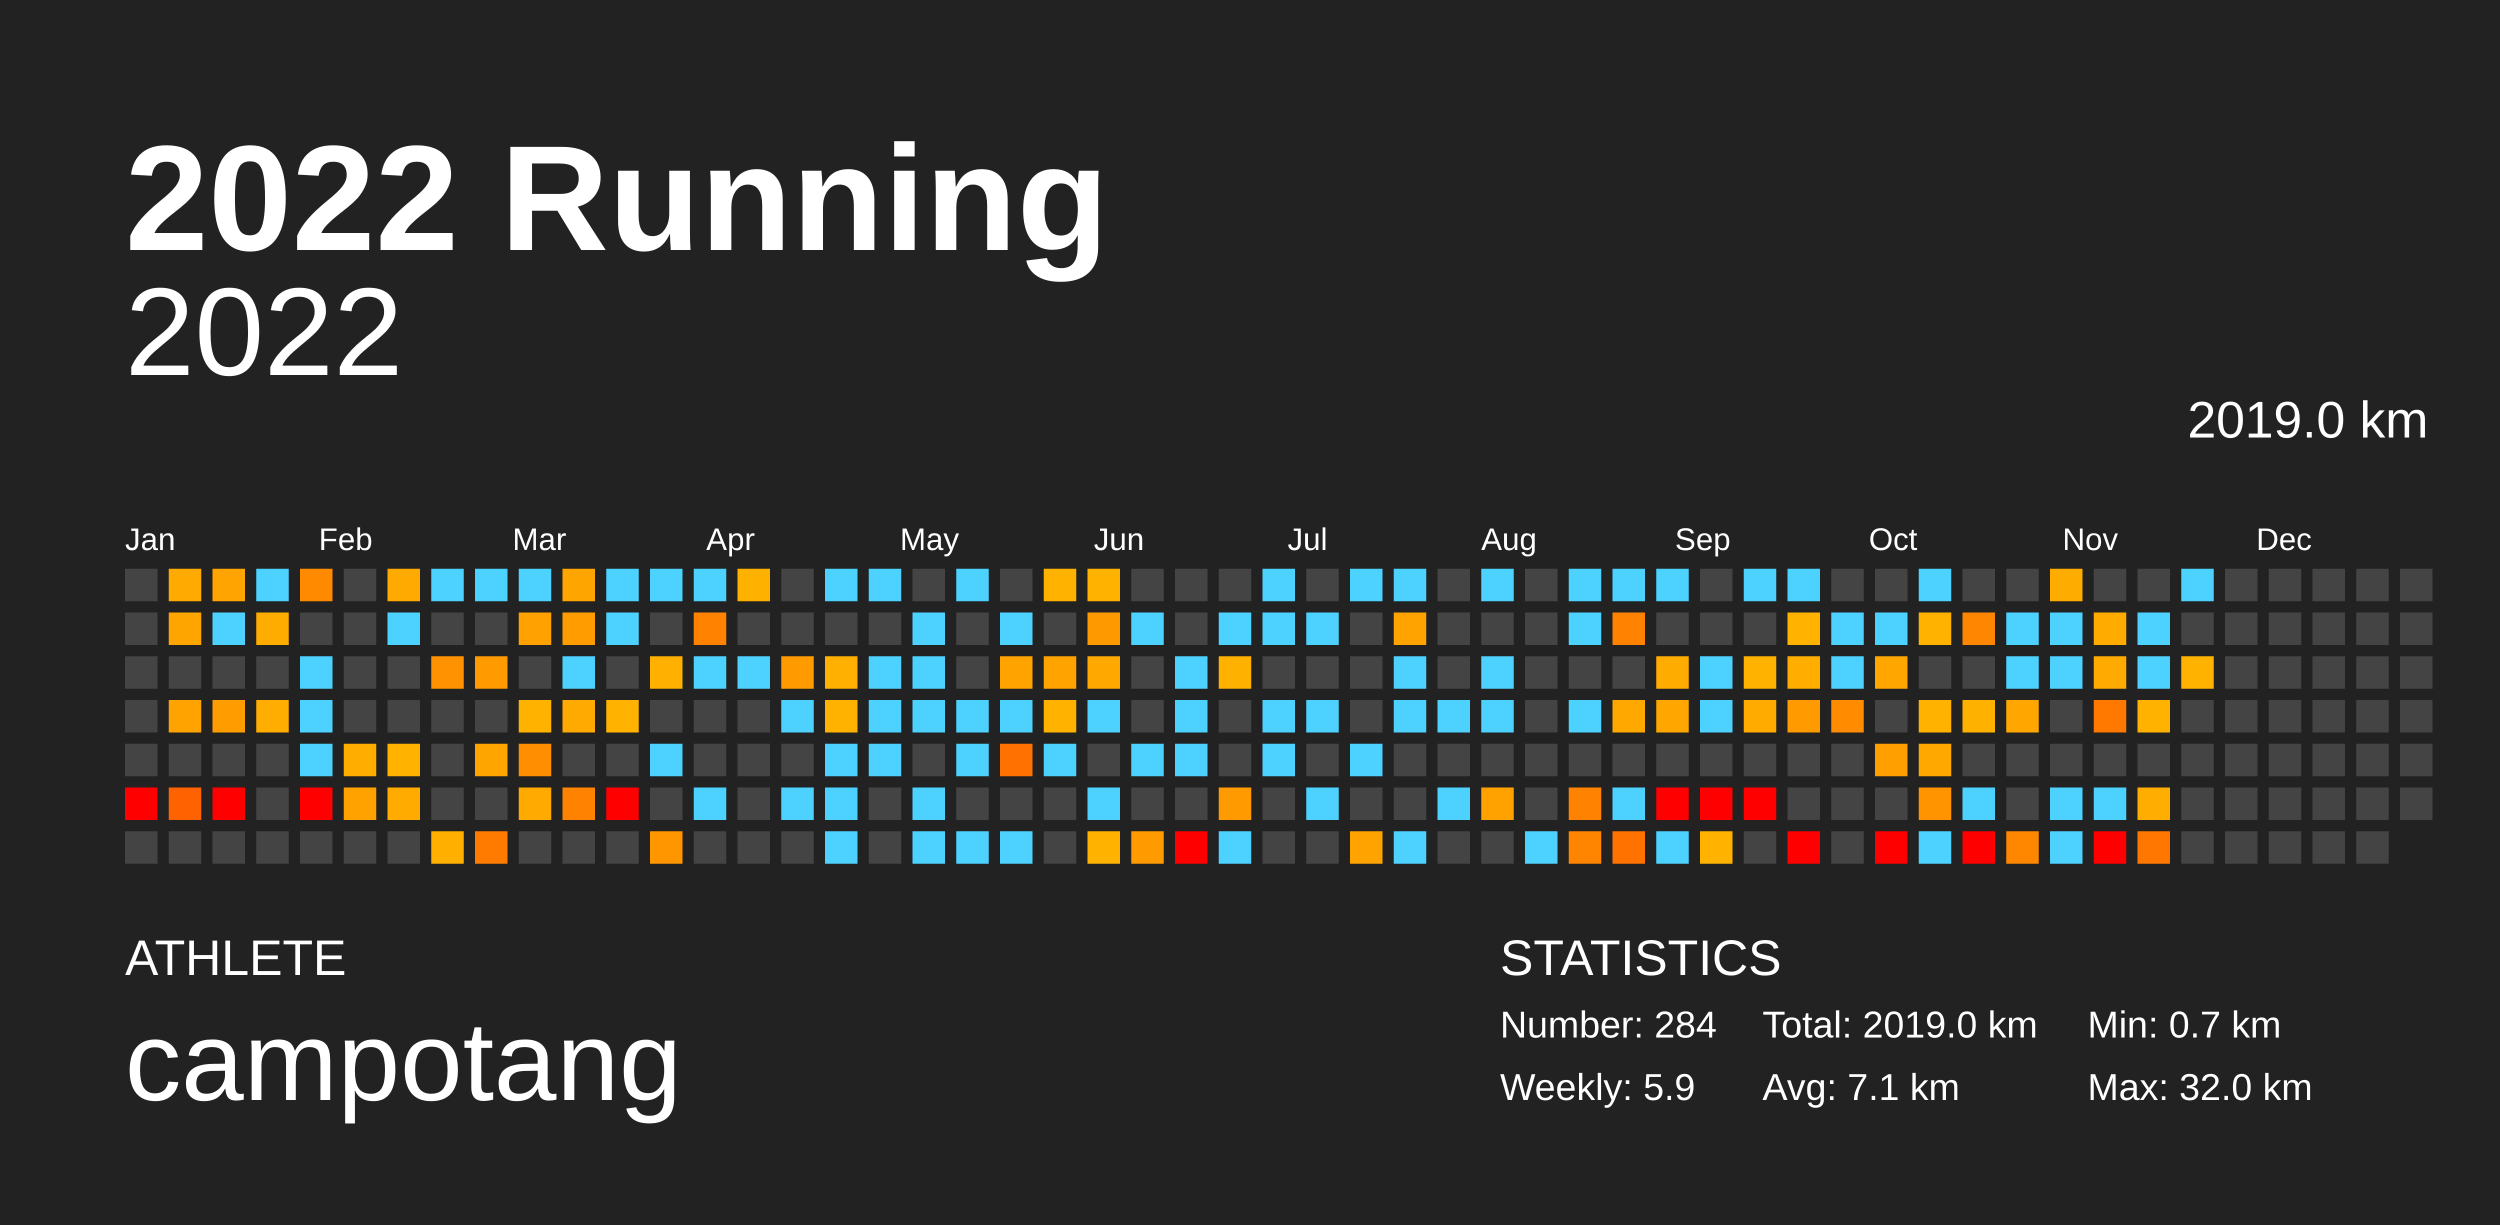
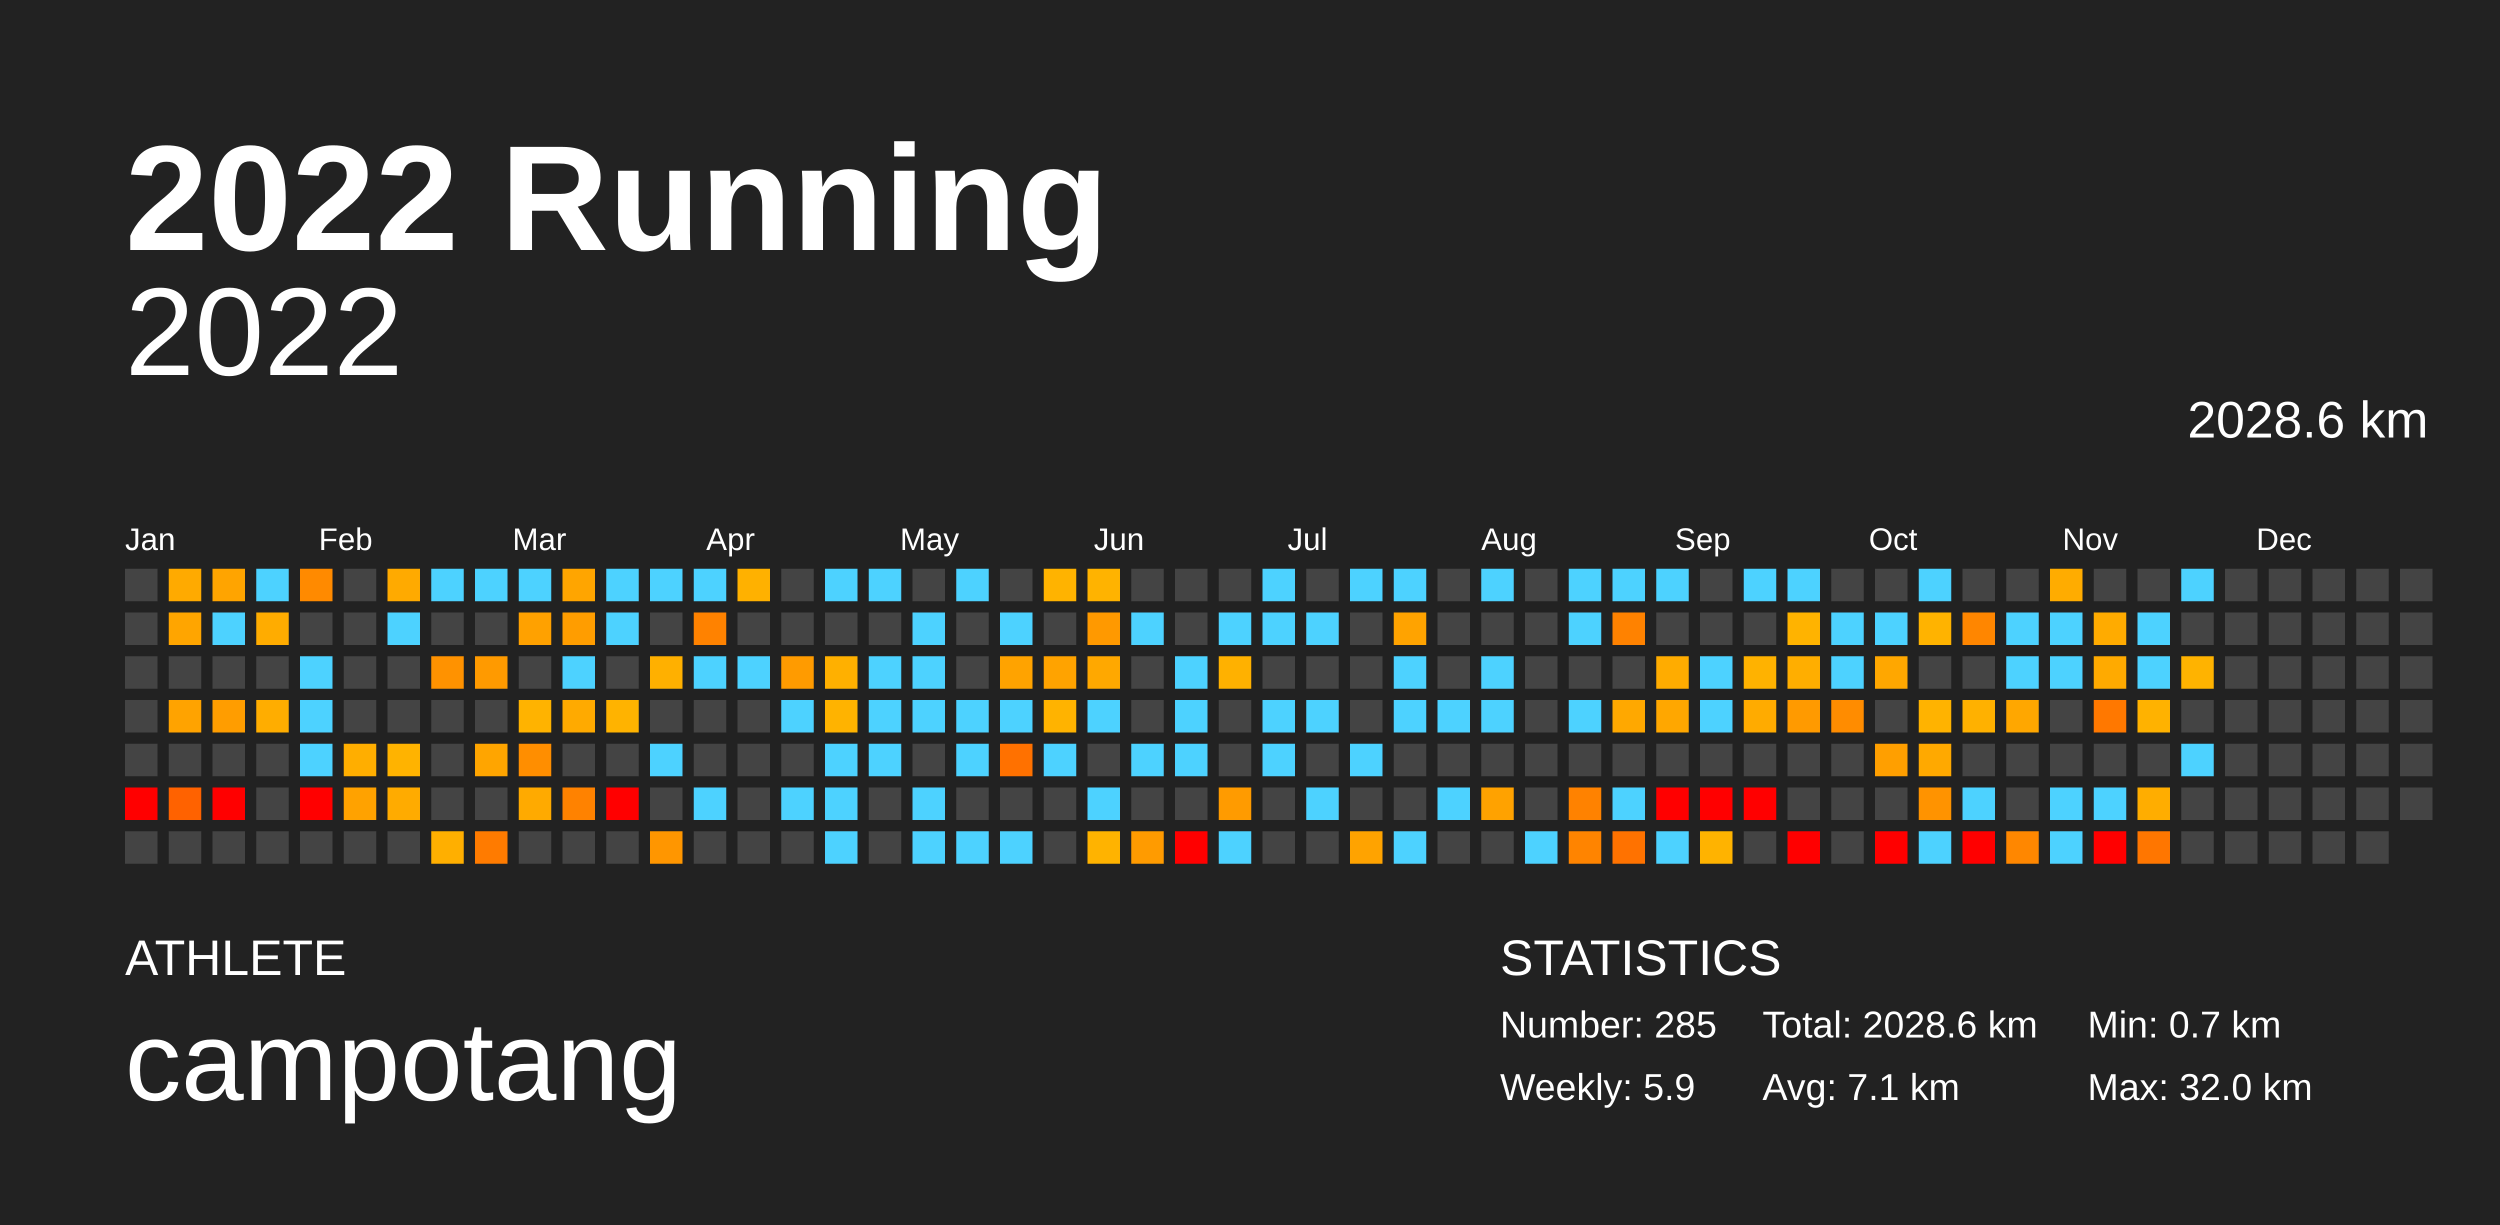
<svg xmlns="http://www.w3.org/2000/svg" baseProfile="full" height="98mm" version="1.1" viewBox="0,0,200,98" width="200mm">
  <defs />
  <rect fill="#222222" height="98" width="200" x="0" y="0" />
  <text fill="#FFFFFF" style="font-size:12px; font-family:Arial; font-weight:bold;" x="10" y="20">2022 Running</text>
  <text fill="#FFFFFF" style="font-size:4px; font-family:Arial" x="10" y="78">ATHLETE</text>
  <text fill="#FFFFFF" style="font-size:9px; font-family:Arial" x="10" y="88">campotang</text>
  <text fill="#FFFFFF" style="font-size:4px; font-family:Arial" x="120" y="78">STATISTICS</text>
-   <text fill="#FFFFFF" style="font-size:3px; font-family:Arial" x="120" y="83">Number: 284</text>
+   <text fill="#FFFFFF" style="font-size:3px; font-family:Arial" x="120" y="83">Number: 285</text>
  <text fill="#FFFFFF" style="font-size:3px; font-family:Arial" x="120" y="88">Weekly: 5.9</text>
-   <text fill="#FFFFFF" style="font-size:3px; font-family:Arial" x="141" y="83">Total: 2019.0 km</text>
+   <text fill="#FFFFFF" style="font-size:3px; font-family:Arial" x="141" y="83">Total: 2028.6 km</text>
  <text fill="#FFFFFF" style="font-size:3px; font-family:Arial" x="141" y="88">Avg: 7.1 km</text>
  <text fill="#FFFFFF" style="font-size:3px; font-family:Arial" x="167" y="83">Min: 0.7 km</text>
  <text fill="#FFFFFF" style="font-size:3px; font-family:Arial" x="167" y="88">Max: 32.0 km</text>
  <text alignment-baseline="hanging" fill="#FFFFFF" style="font-size:10.0px; font-family:Arial;" x="10" y="30">2022</text>
-   <text alignment-baseline="hanging" fill="#FFFFFF" style="font-size:4.125px; font-family:Arial;" x="175" y="35">2019.0 km</text>
+   <text alignment-baseline="hanging" fill="#FFFFFF" style="font-size:4.125px; font-family:Arial;" x="175" y="35">2028.6 km</text>
  <text fill="#FFFFFF" style="font-size:2.5px; font-family:Arial" x="10.0" y="44">Jan</text>
  <text fill="#FFFFFF" style="font-size:2.5px; font-family:Arial" x="25.5" y="44">Feb</text>
  <text fill="#FFFFFF" style="font-size:2.5px; font-family:Arial" x="41.0" y="44">Mar</text>
  <text fill="#FFFFFF" style="font-size:2.5px; font-family:Arial" x="56.5" y="44">Apr</text>
  <text fill="#FFFFFF" style="font-size:2.5px; font-family:Arial" x="72.0" y="44">May</text>
  <text fill="#FFFFFF" style="font-size:2.5px; font-family:Arial" x="87.5" y="44">Jun</text>
  <text fill="#FFFFFF" style="font-size:2.5px; font-family:Arial" x="103.0" y="44">Jul</text>
  <text fill="#FFFFFF" style="font-size:2.5px; font-family:Arial" x="118.5" y="44">Aug</text>
  <text fill="#FFFFFF" style="font-size:2.5px; font-family:Arial" x="134.0" y="44">Sep</text>
  <text fill="#FFFFFF" style="font-size:2.5px; font-family:Arial" x="149.5" y="44">Oct</text>
  <text fill="#FFFFFF" style="font-size:2.5px; font-family:Arial" x="165.0" y="44">Nov</text>
  <text fill="#FFFFFF" style="font-size:2.5px; font-family:Arial" x="180.5" y="44">Dec</text>
  <rect fill="#444444" height="2.6" width="2.6" x="10.0" y="45.5" />
  <rect fill="#444444" height="2.6" width="2.6" x="10.0" y="49.0" />
  <rect fill="#444444" height="2.6" width="2.6" x="10.0" y="52.5" />
  <rect fill="#444444" height="2.6" width="2.6" x="10.0" y="56.0" />
  <rect fill="#444444" height="2.6" width="2.6" x="10.0" y="59.5" />
  <rect fill="red" height="2.6" width="2.6" x="10.0" y="63.0" />
  <rect fill="#444444" height="2.6" width="2.6" x="10.0" y="66.5" />
  <rect fill="#ffaa00" height="2.6" width="2.6" x="13.5" y="45.5" />
  <rect fill="#ffa500" height="2.6" width="2.6" x="13.5" y="49.0" />
  <rect fill="#444444" height="2.6" width="2.6" x="13.5" y="52.5" />
  <rect fill="#ffa300" height="2.6" width="2.6" x="13.5" y="56.0" />
  <rect fill="#444444" height="2.6" width="2.6" x="13.5" y="59.5" />
  <rect fill="#ff6200" height="2.6" width="2.6" x="13.5" y="63.0" />
  <rect fill="#444444" height="2.6" width="2.6" x="13.5" y="66.5" />
  <rect fill="#ffa400" height="2.6" width="2.6" x="17.0" y="45.5" />
  <rect fill="#4dd2ff" height="2.6" width="2.6" x="17.0" y="49.0" />
  <rect fill="#444444" height="2.6" width="2.6" x="17.0" y="52.5" />
  <rect fill="#ff9d00" height="2.6" width="2.6" x="17.0" y="56.0" />
  <rect fill="#444444" height="2.6" width="2.6" x="17.0" y="59.5" />
  <rect fill="red" height="2.6" width="2.6" x="17.0" y="63.0" />
  <rect fill="#444444" height="2.6" width="2.6" x="17.0" y="66.5" />
  <rect fill="#4dd2ff" height="2.6" width="2.6" x="20.5" y="45.5" />
  <rect fill="#ffac00" height="2.6" width="2.6" x="20.5" y="49.0" />
  <rect fill="#444444" height="2.6" width="2.6" x="20.5" y="52.5" />
  <rect fill="#ffad00" height="2.6" width="2.6" x="20.5" y="56.0" />
  <rect fill="#444444" height="2.6" width="2.6" x="20.5" y="59.5" />
  <rect fill="#444444" height="2.6" width="2.6" x="20.5" y="63.0" />
  <rect fill="#444444" height="2.6" width="2.6" x="20.5" y="66.5" />
  <rect fill="#ff8a00" height="2.6" width="2.6" x="24.0" y="45.5" />
  <rect fill="#444444" height="2.6" width="2.6" x="24.0" y="49.0" />
  <rect fill="#4dd2ff" height="2.6" width="2.6" x="24.0" y="52.5" />
  <rect fill="#4dd2ff" height="2.6" width="2.6" x="24.0" y="56.0" />
  <rect fill="#4dd2ff" height="2.6" width="2.6" x="24.0" y="59.5" />
  <rect fill="red" height="2.6" width="2.6" x="24.0" y="63.0" />
  <rect fill="#444444" height="2.6" width="2.6" x="24.0" y="66.5" />
  <rect fill="#444444" height="2.6" width="2.6" x="27.5" y="45.5" />
  <rect fill="#444444" height="2.6" width="2.6" x="27.5" y="49.0" />
  <rect fill="#444444" height="2.6" width="2.6" x="27.5" y="52.5" />
  <rect fill="#444444" height="2.6" width="2.6" x="27.5" y="56.0" />
  <rect fill="#ffae00" height="2.6" width="2.6" x="27.5" y="59.5" />
  <rect fill="#ffa200" height="2.6" width="2.6" x="27.5" y="63.0" />
  <rect fill="#444444" height="2.6" width="2.6" x="27.5" y="66.5" />
  <rect fill="#ffaa00" height="2.6" width="2.6" x="31.0" y="45.5" />
  <rect fill="#4dd2ff" height="2.6" width="2.6" x="31.0" y="49.0" />
  <rect fill="#444444" height="2.6" width="2.6" x="31.0" y="52.5" />
  <rect fill="#444444" height="2.6" width="2.6" x="31.0" y="56.0" />
  <rect fill="#ffb300" height="2.6" width="2.6" x="31.0" y="59.5" />
  <rect fill="#ffab00" height="2.6" width="2.6" x="31.0" y="63.0" />
  <rect fill="#444444" height="2.6" width="2.6" x="31.0" y="66.5" />
  <rect fill="#4dd2ff" height="2.6" width="2.6" x="34.5" y="45.5" />
  <rect fill="#444444" height="2.6" width="2.6" x="34.5" y="49.0" />
  <rect fill="#ff9200" height="2.6" width="2.6" x="34.5" y="52.5" />
  <rect fill="#444444" height="2.6" width="2.6" x="34.5" y="56.0" />
  <rect fill="#444444" height="2.6" width="2.6" x="34.5" y="59.5" />
  <rect fill="#444444" height="2.6" width="2.6" x="34.5" y="63.0" />
  <rect fill="#ffaf00" height="2.6" width="2.6" x="34.5" y="66.5" />
  <rect fill="#4dd2ff" height="2.6" width="2.6" x="38.0" y="45.5" />
  <rect fill="#444444" height="2.6" width="2.6" x="38.0" y="49.0" />
  <rect fill="#ff9a00" height="2.6" width="2.6" x="38.0" y="52.5" />
  <rect fill="#444444" height="2.6" width="2.6" x="38.0" y="56.0" />
  <rect fill="#ffa500" height="2.6" width="2.6" x="38.0" y="59.5" />
  <rect fill="#444444" height="2.6" width="2.6" x="38.0" y="63.0" />
  <rect fill="#ff7b00" height="2.6" width="2.6" x="38.0" y="66.5" />
  <rect fill="#4dd2ff" height="2.6" width="2.6" x="41.5" y="45.5" />
  <rect fill="#ffa100" height="2.6" width="2.6" x="41.5" y="49.0" />
  <rect fill="#444444" height="2.6" width="2.6" x="41.5" y="52.5" />
  <rect fill="#ffb300" height="2.6" width="2.6" x="41.5" y="56.0" />
  <rect fill="#ff8e00" height="2.6" width="2.6" x="41.5" y="59.5" />
  <rect fill="#ffaa00" height="2.6" width="2.6" x="41.5" y="63.0" />
  <rect fill="#444444" height="2.6" width="2.6" x="41.5" y="66.5" />
  <rect fill="#ffa500" height="2.6" width="2.6" x="45.0" y="45.5" />
  <rect fill="#ff9d00" height="2.6" width="2.6" x="45.0" y="49.0" />
  <rect fill="#4dd2ff" height="2.6" width="2.6" x="45.0" y="52.5" />
  <rect fill="#ffaa00" height="2.6" width="2.6" x="45.0" y="56.0" />
  <rect fill="#444444" height="2.6" width="2.6" x="45.0" y="59.5" />
  <rect fill="#ff8200" height="2.6" width="2.6" x="45.0" y="63.0" />
  <rect fill="#444444" height="2.6" width="2.6" x="45.0" y="66.5" />
  <rect fill="#4dd2ff" height="2.6" width="2.6" x="48.5" y="45.5" />
  <rect fill="#4dd2ff" height="2.6" width="2.6" x="48.5" y="49.0" />
  <rect fill="#444444" height="2.6" width="2.6" x="48.5" y="52.5" />
  <rect fill="#ffb300" height="2.6" width="2.6" x="48.5" y="56.0" />
  <rect fill="#444444" height="2.6" width="2.6" x="48.5" y="59.5" />
  <rect fill="red" height="2.6" width="2.6" x="48.5" y="63.0" />
  <rect fill="#444444" height="2.6" width="2.6" x="48.5" y="66.5" />
  <rect fill="#4dd2ff" height="2.6" width="2.6" x="52.0" y="45.5" />
  <rect fill="#444444" height="2.6" width="2.6" x="52.0" y="49.0" />
  <rect fill="#ffb000" height="2.6" width="2.6" x="52.0" y="52.5" />
  <rect fill="#444444" height="2.6" width="2.6" x="52.0" y="56.0" />
  <rect fill="#4dd2ff" height="2.6" width="2.6" x="52.0" y="59.5" />
  <rect fill="#444444" height="2.6" width="2.6" x="52.0" y="63.0" />
  <rect fill="#ff9600" height="2.6" width="2.6" x="52.0" y="66.5" />
  <rect fill="#4dd2ff" height="2.6" width="2.6" x="55.5" y="45.5" />
  <rect fill="#ff8200" height="2.6" width="2.6" x="55.5" y="49.0" />
  <rect fill="#4dd2ff" height="2.6" width="2.6" x="55.5" y="52.5" />
  <rect fill="#444444" height="2.6" width="2.6" x="55.5" y="56.0" />
  <rect fill="#444444" height="2.6" width="2.6" x="55.5" y="59.5" />
  <rect fill="#4dd2ff" height="2.6" width="2.6" x="55.5" y="63.0" />
  <rect fill="#444444" height="2.6" width="2.6" x="55.5" y="66.5" />
  <rect fill="#ffb100" height="2.6" width="2.6" x="59.0" y="45.5" />
  <rect fill="#444444" height="2.6" width="2.6" x="59.0" y="49.0" />
  <rect fill="#4dd2ff" height="2.6" width="2.6" x="59.0" y="52.5" />
  <rect fill="#444444" height="2.6" width="2.6" x="59.0" y="56.0" />
  <rect fill="#444444" height="2.6" width="2.6" x="59.0" y="59.5" />
  <rect fill="#444444" height="2.6" width="2.6" x="59.0" y="63.0" />
  <rect fill="#444444" height="2.6" width="2.6" x="59.0" y="66.5" />
  <rect fill="#444444" height="2.6" width="2.6" x="62.5" y="45.5" />
  <rect fill="#444444" height="2.6" width="2.6" x="62.5" y="49.0" />
  <rect fill="#ff9b00" height="2.6" width="2.6" x="62.5" y="52.5" />
  <rect fill="#4dd2ff" height="2.6" width="2.6" x="62.5" y="56.0" />
  <rect fill="#444444" height="2.6" width="2.6" x="62.5" y="59.5" />
  <rect fill="#4dd2ff" height="2.6" width="2.6" x="62.5" y="63.0" />
  <rect fill="#444444" height="2.6" width="2.6" x="62.5" y="66.5" />
  <rect fill="#4dd2ff" height="2.6" width="2.6" x="66.0" y="45.5" />
  <rect fill="#444444" height="2.6" width="2.6" x="66.0" y="49.0" />
  <rect fill="#ffb000" height="2.6" width="2.6" x="66.0" y="52.5" />
  <rect fill="#ffb300" height="2.6" width="2.6" x="66.0" y="56.0" />
  <rect fill="#4dd2ff" height="2.6" width="2.6" x="66.0" y="59.5" />
  <rect fill="#4dd2ff" height="2.6" width="2.6" x="66.0" y="63.0" />
  <rect fill="#4dd2ff" height="2.6" width="2.6" x="66.0" y="66.5" />
  <rect fill="#4dd2ff" height="2.6" width="2.6" x="69.5" y="45.5" />
  <rect fill="#444444" height="2.6" width="2.6" x="69.5" y="49.0" />
  <rect fill="#4dd2ff" height="2.6" width="2.6" x="69.5" y="52.5" />
  <rect fill="#4dd2ff" height="2.6" width="2.6" x="69.5" y="56.0" />
  <rect fill="#4dd2ff" height="2.6" width="2.6" x="69.5" y="59.5" />
  <rect fill="#444444" height="2.6" width="2.6" x="69.5" y="63.0" />
  <rect fill="#444444" height="2.6" width="2.6" x="69.5" y="66.5" />
  <rect fill="#444444" height="2.6" width="2.6" x="73.0" y="45.5" />
  <rect fill="#4dd2ff" height="2.6" width="2.6" x="73.0" y="49.0" />
  <rect fill="#4dd2ff" height="2.6" width="2.6" x="73.0" y="52.5" />
  <rect fill="#4dd2ff" height="2.6" width="2.6" x="73.0" y="56.0" />
  <rect fill="#444444" height="2.6" width="2.6" x="73.0" y="59.5" />
  <rect fill="#4dd2ff" height="2.6" width="2.6" x="73.0" y="63.0" />
  <rect fill="#4dd2ff" height="2.6" width="2.6" x="73.0" y="66.5" />
  <rect fill="#4dd2ff" height="2.6" width="2.6" x="76.5" y="45.5" />
  <rect fill="#444444" height="2.6" width="2.6" x="76.5" y="49.0" />
  <rect fill="#444444" height="2.6" width="2.6" x="76.5" y="52.5" />
  <rect fill="#4dd2ff" height="2.6" width="2.6" x="76.5" y="56.0" />
  <rect fill="#4dd2ff" height="2.6" width="2.6" x="76.5" y="59.5" />
  <rect fill="#444444" height="2.6" width="2.6" x="76.5" y="63.0" />
  <rect fill="#4dd2ff" height="2.6" width="2.6" x="76.5" y="66.5" />
  <rect fill="#444444" height="2.6" width="2.6" x="80.0" y="45.5" />
  <rect fill="#4dd2ff" height="2.6" width="2.6" x="80.0" y="49.0" />
  <rect fill="#ffa300" height="2.6" width="2.6" x="80.0" y="52.5" />
  <rect fill="#4dd2ff" height="2.6" width="2.6" x="80.0" y="56.0" />
  <rect fill="#ff7100" height="2.6" width="2.6" x="80.0" y="59.5" />
  <rect fill="#444444" height="2.6" width="2.6" x="80.0" y="63.0" />
  <rect fill="#4dd2ff" height="2.6" width="2.6" x="80.0" y="66.5" />
  <rect fill="#ffb300" height="2.6" width="2.6" x="83.5" y="45.5" />
  <rect fill="#444444" height="2.6" width="2.6" x="83.5" y="49.0" />
  <rect fill="#ffa300" height="2.6" width="2.6" x="83.5" y="52.5" />
  <rect fill="#ffb300" height="2.6" width="2.6" x="83.5" y="56.0" />
  <rect fill="#4dd2ff" height="2.6" width="2.6" x="83.5" y="59.5" />
  <rect fill="#444444" height="2.6" width="2.6" x="83.5" y="63.0" />
  <rect fill="#444444" height="2.6" width="2.6" x="83.5" y="66.5" />
  <rect fill="#ffb300" height="2.6" width="2.6" x="87.0" y="45.5" />
  <rect fill="#ff9900" height="2.6" width="2.6" x="87.0" y="49.0" />
  <rect fill="#ffa800" height="2.6" width="2.6" x="87.0" y="52.5" />
  <rect fill="#4dd2ff" height="2.6" width="2.6" x="87.0" y="56.0" />
  <rect fill="#444444" height="2.6" width="2.6" x="87.0" y="59.5" />
  <rect fill="#4dd2ff" height="2.6" width="2.6" x="87.0" y="63.0" />
  <rect fill="#ffb300" height="2.6" width="2.6" x="87.0" y="66.5" />
  <rect fill="#444444" height="2.6" width="2.6" x="90.5" y="45.5" />
  <rect fill="#4dd2ff" height="2.6" width="2.6" x="90.5" y="49.0" />
  <rect fill="#444444" height="2.6" width="2.6" x="90.5" y="52.5" />
  <rect fill="#444444" height="2.6" width="2.6" x="90.5" y="56.0" />
  <rect fill="#4dd2ff" height="2.6" width="2.6" x="90.5" y="59.5" />
  <rect fill="#444444" height="2.6" width="2.6" x="90.5" y="63.0" />
  <rect fill="#ff9b00" height="2.6" width="2.6" x="90.5" y="66.5" />
  <rect fill="#444444" height="2.6" width="2.6" x="94.0" y="45.5" />
  <rect fill="#444444" height="2.6" width="2.6" x="94.0" y="49.0" />
  <rect fill="#4dd2ff" height="2.6" width="2.6" x="94.0" y="52.5" />
  <rect fill="#4dd2ff" height="2.6" width="2.6" x="94.0" y="56.0" />
  <rect fill="#4dd2ff" height="2.6" width="2.6" x="94.0" y="59.5" />
  <rect fill="#444444" height="2.6" width="2.6" x="94.0" y="63.0" />
  <rect fill="red" height="2.6" width="2.6" x="94.0" y="66.5" />
  <rect fill="#444444" height="2.6" width="2.6" x="97.5" y="45.5" />
  <rect fill="#4dd2ff" height="2.6" width="2.6" x="97.5" y="49.0" />
  <rect fill="#ffb100" height="2.6" width="2.6" x="97.5" y="52.5" />
  <rect fill="#444444" height="2.6" width="2.6" x="97.5" y="56.0" />
  <rect fill="#444444" height="2.6" width="2.6" x="97.5" y="59.5" />
  <rect fill="#ff9b00" height="2.6" width="2.6" x="97.5" y="63.0" />
  <rect fill="#4dd2ff" height="2.6" width="2.6" x="97.5" y="66.5" />
  <rect fill="#4dd2ff" height="2.6" width="2.6" x="101.0" y="45.5" />
  <rect fill="#4dd2ff" height="2.6" width="2.6" x="101.0" y="49.0" />
  <rect fill="#444444" height="2.6" width="2.6" x="101.0" y="52.5" />
  <rect fill="#4dd2ff" height="2.6" width="2.6" x="101.0" y="56.0" />
  <rect fill="#4dd2ff" height="2.6" width="2.6" x="101.0" y="59.5" />
  <rect fill="#444444" height="2.6" width="2.6" x="101.0" y="63.0" />
  <rect fill="#444444" height="2.6" width="2.6" x="101.0" y="66.5" />
  <rect fill="#444444" height="2.6" width="2.6" x="104.5" y="45.5" />
  <rect fill="#4dd2ff" height="2.6" width="2.6" x="104.5" y="49.0" />
  <rect fill="#444444" height="2.6" width="2.6" x="104.5" y="52.5" />
  <rect fill="#4dd2ff" height="2.6" width="2.6" x="104.5" y="56.0" />
  <rect fill="#444444" height="2.6" width="2.6" x="104.5" y="59.5" />
  <rect fill="#4dd2ff" height="2.6" width="2.6" x="104.5" y="63.0" />
  <rect fill="#444444" height="2.6" width="2.6" x="104.5" y="66.5" />
  <rect fill="#4dd2ff" height="2.6" width="2.6" x="108.0" y="45.5" />
  <rect fill="#444444" height="2.6" width="2.6" x="108.0" y="49.0" />
  <rect fill="#444444" height="2.6" width="2.6" x="108.0" y="52.5" />
  <rect fill="#444444" height="2.6" width="2.6" x="108.0" y="56.0" />
  <rect fill="#4dd2ff" height="2.6" width="2.6" x="108.0" y="59.5" />
  <rect fill="#444444" height="2.6" width="2.6" x="108.0" y="63.0" />
  <rect fill="#ffa300" height="2.6" width="2.6" x="108.0" y="66.5" />
  <rect fill="#4dd2ff" height="2.6" width="2.6" x="111.5" y="45.5" />
  <rect fill="#ffa300" height="2.6" width="2.6" x="111.5" y="49.0" />
  <rect fill="#4dd2ff" height="2.6" width="2.6" x="111.5" y="52.5" />
  <rect fill="#4dd2ff" height="2.6" width="2.6" x="111.5" y="56.0" />
  <rect fill="#444444" height="2.6" width="2.6" x="111.5" y="59.5" />
  <rect fill="#444444" height="2.6" width="2.6" x="111.5" y="63.0" />
  <rect fill="#4dd2ff" height="2.6" width="2.6" x="111.5" y="66.5" />
  <rect fill="#444444" height="2.6" width="2.6" x="115.0" y="45.5" />
  <rect fill="#444444" height="2.6" width="2.6" x="115.0" y="49.0" />
  <rect fill="#444444" height="2.6" width="2.6" x="115.0" y="52.5" />
  <rect fill="#4dd2ff" height="2.6" width="2.6" x="115.0" y="56.0" />
  <rect fill="#444444" height="2.6" width="2.6" x="115.0" y="59.5" />
  <rect fill="#4dd2ff" height="2.6" width="2.6" x="115.0" y="63.0" />
  <rect fill="#444444" height="2.6" width="2.6" x="115.0" y="66.5" />
  <rect fill="#4dd2ff" height="2.6" width="2.6" x="118.5" y="45.5" />
  <rect fill="#444444" height="2.6" width="2.6" x="118.5" y="49.0" />
  <rect fill="#4dd2ff" height="2.6" width="2.6" x="118.5" y="52.5" />
  <rect fill="#4dd2ff" height="2.6" width="2.6" x="118.5" y="56.0" />
  <rect fill="#444444" height="2.6" width="2.6" x="118.5" y="59.5" />
  <rect fill="#ffa200" height="2.6" width="2.6" x="118.5" y="63.0" />
  <rect fill="#444444" height="2.6" width="2.6" x="118.5" y="66.5" />
  <rect fill="#444444" height="2.6" width="2.6" x="122.0" y="45.5" />
  <rect fill="#444444" height="2.6" width="2.6" x="122.0" y="49.0" />
  <rect fill="#444444" height="2.6" width="2.6" x="122.0" y="52.5" />
  <rect fill="#444444" height="2.6" width="2.6" x="122.0" y="56.0" />
  <rect fill="#444444" height="2.6" width="2.6" x="122.0" y="59.5" />
  <rect fill="#444444" height="2.6" width="2.6" x="122.0" y="63.0" />
  <rect fill="#4dd2ff" height="2.6" width="2.6" x="122.0" y="66.5" />
  <rect fill="#4dd2ff" height="2.6" width="2.6" x="125.5" y="45.5" />
  <rect fill="#4dd2ff" height="2.6" width="2.6" x="125.5" y="49.0" />
  <rect fill="#444444" height="2.6" width="2.6" x="125.5" y="52.5" />
  <rect fill="#4dd2ff" height="2.6" width="2.6" x="125.5" y="56.0" />
  <rect fill="#444444" height="2.6" width="2.6" x="125.5" y="59.5" />
  <rect fill="#ff8200" height="2.6" width="2.6" x="125.5" y="63.0" />
  <rect fill="#ff8400" height="2.6" width="2.6" x="125.5" y="66.5" />
  <rect fill="#4dd2ff" height="2.6" width="2.6" x="129.0" y="45.5" />
  <rect fill="#ff8200" height="2.6" width="2.6" x="129.0" y="49.0" />
  <rect fill="#444444" height="2.6" width="2.6" x="129.0" y="52.5" />
  <rect fill="#ffa800" height="2.6" width="2.6" x="129.0" y="56.0" />
  <rect fill="#444444" height="2.6" width="2.6" x="129.0" y="59.5" />
  <rect fill="#4dd2ff" height="2.6" width="2.6" x="129.0" y="63.0" />
  <rect fill="#ff7200" height="2.6" width="2.6" x="129.0" y="66.5" />
  <rect fill="#4dd2ff" height="2.6" width="2.6" x="132.5" y="45.5" />
  <rect fill="#444444" height="2.6" width="2.6" x="132.5" y="49.0" />
  <rect fill="#ffac00" height="2.6" width="2.6" x="132.5" y="52.5" />
  <rect fill="#ffa700" height="2.6" width="2.6" x="132.5" y="56.0" />
  <rect fill="#444444" height="2.6" width="2.6" x="132.5" y="59.5" />
  <rect fill="red" height="2.6" width="2.6" x="132.5" y="63.0" />
  <rect fill="#4dd2ff" height="2.6" width="2.6" x="132.5" y="66.5" />
  <rect fill="#444444" height="2.6" width="2.6" x="136.0" y="45.5" />
  <rect fill="#444444" height="2.6" width="2.6" x="136.0" y="49.0" />
  <rect fill="#4dd2ff" height="2.6" width="2.6" x="136.0" y="52.5" />
  <rect fill="#4dd2ff" height="2.6" width="2.6" x="136.0" y="56.0" />
  <rect fill="#444444" height="2.6" width="2.6" x="136.0" y="59.5" />
  <rect fill="red" height="2.6" width="2.6" x="136.0" y="63.0" />
  <rect fill="#ffb300" height="2.6" width="2.6" x="136.0" y="66.5" />
  <rect fill="#4dd2ff" height="2.6" width="2.6" x="139.5" y="45.5" />
  <rect fill="#444444" height="2.6" width="2.6" x="139.5" y="49.0" />
  <rect fill="#ffb200" height="2.6" width="2.6" x="139.5" y="52.5" />
  <rect fill="#ffab00" height="2.6" width="2.6" x="139.5" y="56.0" />
  <rect fill="#444444" height="2.6" width="2.6" x="139.5" y="59.5" />
  <rect fill="red" height="2.6" width="2.6" x="139.5" y="63.0" />
  <rect fill="#444444" height="2.6" width="2.6" x="139.5" y="66.5" />
  <rect fill="#4dd2ff" height="2.6" width="2.6" x="143.0" y="45.5" />
  <rect fill="#ffb300" height="2.6" width="2.6" x="143.0" y="49.0" />
  <rect fill="#ffae00" height="2.6" width="2.6" x="143.0" y="52.5" />
  <rect fill="#ff9a00" height="2.6" width="2.6" x="143.0" y="56.0" />
  <rect fill="#444444" height="2.6" width="2.6" x="143.0" y="59.5" />
  <rect fill="#444444" height="2.6" width="2.6" x="143.0" y="63.0" />
  <rect fill="red" height="2.6" width="2.6" x="143.0" y="66.5" />
  <rect fill="#444444" height="2.6" width="2.6" x="146.5" y="45.5" />
  <rect fill="#4dd2ff" height="2.6" width="2.6" x="146.5" y="49.0" />
  <rect fill="#4dd2ff" height="2.6" width="2.6" x="146.5" y="52.5" />
  <rect fill="#ff8c00" height="2.6" width="2.6" x="146.5" y="56.0" />
  <rect fill="#444444" height="2.6" width="2.6" x="146.5" y="59.5" />
  <rect fill="#444444" height="2.6" width="2.6" x="146.5" y="63.0" />
  <rect fill="#444444" height="2.6" width="2.6" x="146.5" y="66.5" />
  <rect fill="#444444" height="2.6" width="2.6" x="150.0" y="45.5" />
  <rect fill="#4dd2ff" height="2.6" width="2.6" x="150.0" y="49.0" />
  <rect fill="#ffa700" height="2.6" width="2.6" x="150.0" y="52.5" />
  <rect fill="#444444" height="2.6" width="2.6" x="150.0" y="56.0" />
  <rect fill="#ff9f00" height="2.6" width="2.6" x="150.0" y="59.5" />
  <rect fill="#444444" height="2.6" width="2.6" x="150.0" y="63.0" />
  <rect fill="red" height="2.6" width="2.6" x="150.0" y="66.5" />
  <rect fill="#4dd2ff" height="2.6" width="2.6" x="153.5" y="45.5" />
  <rect fill="#ffb300" height="2.6" width="2.6" x="153.5" y="49.0" />
  <rect fill="#444444" height="2.6" width="2.6" x="153.5" y="52.5" />
  <rect fill="#ffb300" height="2.6" width="2.6" x="153.5" y="56.0" />
  <rect fill="#ffa900" height="2.6" width="2.6" x="153.5" y="59.5" />
  <rect fill="#ff9300" height="2.6" width="2.6" x="153.5" y="63.0" />
  <rect fill="#4dd2ff" height="2.6" width="2.6" x="153.5" y="66.5" />
  <rect fill="#444444" height="2.6" width="2.6" x="157.0" y="45.5" />
  <rect fill="#ff8600" height="2.6" width="2.6" x="157.0" y="49.0" />
  <rect fill="#444444" height="2.6" width="2.6" x="157.0" y="52.5" />
  <rect fill="#ffb100" height="2.6" width="2.6" x="157.0" y="56.0" />
  <rect fill="#444444" height="2.6" width="2.6" x="157.0" y="59.5" />
  <rect fill="#4dd2ff" height="2.6" width="2.6" x="157.0" y="63.0" />
  <rect fill="red" height="2.6" width="2.6" x="157.0" y="66.5" />
  <rect fill="#444444" height="2.6" width="2.6" x="160.5" y="45.5" />
  <rect fill="#4dd2ff" height="2.6" width="2.6" x="160.5" y="49.0" />
  <rect fill="#4dd2ff" height="2.6" width="2.6" x="160.5" y="52.5" />
  <rect fill="#ffa700" height="2.6" width="2.6" x="160.5" y="56.0" />
  <rect fill="#444444" height="2.6" width="2.6" x="160.5" y="59.5" />
  <rect fill="#444444" height="2.6" width="2.6" x="160.5" y="63.0" />
  <rect fill="#ff8700" height="2.6" width="2.6" x="160.5" y="66.5" />
  <rect fill="#ffac00" height="2.6" width="2.6" x="164.0" y="45.5" />
  <rect fill="#4dd2ff" height="2.6" width="2.6" x="164.0" y="49.0" />
  <rect fill="#4dd2ff" height="2.6" width="2.6" x="164.0" y="52.5" />
  <rect fill="#444444" height="2.6" width="2.6" x="164.0" y="56.0" />
  <rect fill="#444444" height="2.6" width="2.6" x="164.0" y="59.5" />
  <rect fill="#4dd2ff" height="2.6" width="2.6" x="164.0" y="63.0" />
  <rect fill="#4dd2ff" height="2.6" width="2.6" x="164.0" y="66.5" />
  <rect fill="#444444" height="2.6" width="2.6" x="167.5" y="45.5" />
  <rect fill="#ffab00" height="2.6" width="2.6" x="167.5" y="49.0" />
  <rect fill="#ffaa00" height="2.6" width="2.6" x="167.5" y="52.5" />
  <rect fill="#ff7800" height="2.6" width="2.6" x="167.5" y="56.0" />
  <rect fill="#444444" height="2.6" width="2.6" x="167.5" y="59.5" />
  <rect fill="#4dd2ff" height="2.6" width="2.6" x="167.5" y="63.0" />
  <rect fill="red" height="2.6" width="2.6" x="167.5" y="66.5" />
  <rect fill="#444444" height="2.6" width="2.6" x="171.0" y="45.5" />
  <rect fill="#4dd2ff" height="2.6" width="2.6" x="171.0" y="49.0" />
  <rect fill="#4dd2ff" height="2.6" width="2.6" x="171.0" y="52.5" />
  <rect fill="#ffb200" height="2.6" width="2.6" x="171.0" y="56.0" />
  <rect fill="#444444" height="2.6" width="2.6" x="171.0" y="59.5" />
  <rect fill="#ffad00" height="2.6" width="2.6" x="171.0" y="63.0" />
  <rect fill="#ff7600" height="2.6" width="2.6" x="171.0" y="66.5" />
  <rect fill="#4dd2ff" height="2.6" width="2.6" x="174.5" y="45.5" />
  <rect fill="#444444" height="2.6" width="2.6" x="174.5" y="49.0" />
  <rect fill="#ffb300" height="2.6" width="2.6" x="174.5" y="52.5" />
  <rect fill="#444444" height="2.6" width="2.6" x="174.5" y="56.0" />
-   <rect fill="#444444" height="2.6" width="2.6" x="174.5" y="59.5" />
+   <rect fill="#4dd2ff" height="2.6" width="2.6" x="174.5" y="59.5" />
  <rect fill="#444444" height="2.6" width="2.6" x="174.5" y="63.0" />
  <rect fill="#444444" height="2.6" width="2.6" x="174.5" y="66.5" />
  <rect fill="#444444" height="2.6" width="2.6" x="178.0" y="45.5" />
  <rect fill="#444444" height="2.6" width="2.6" x="178.0" y="49.0" />
  <rect fill="#444444" height="2.6" width="2.6" x="178.0" y="52.5" />
  <rect fill="#444444" height="2.6" width="2.6" x="178.0" y="56.0" />
  <rect fill="#444444" height="2.6" width="2.6" x="178.0" y="59.5" />
  <rect fill="#444444" height="2.6" width="2.6" x="178.0" y="63.0" />
  <rect fill="#444444" height="2.6" width="2.6" x="178.0" y="66.5" />
  <rect fill="#444444" height="2.6" width="2.6" x="181.5" y="45.5" />
  <rect fill="#444444" height="2.6" width="2.6" x="181.5" y="49.0" />
  <rect fill="#444444" height="2.6" width="2.6" x="181.5" y="52.5" />
  <rect fill="#444444" height="2.6" width="2.6" x="181.5" y="56.0" />
  <rect fill="#444444" height="2.6" width="2.6" x="181.5" y="59.5" />
  <rect fill="#444444" height="2.6" width="2.6" x="181.5" y="63.0" />
  <rect fill="#444444" height="2.6" width="2.6" x="181.5" y="66.5" />
  <rect fill="#444444" height="2.6" width="2.6" x="185.0" y="45.5" />
  <rect fill="#444444" height="2.6" width="2.6" x="185.0" y="49.0" />
  <rect fill="#444444" height="2.6" width="2.6" x="185.0" y="52.5" />
  <rect fill="#444444" height="2.6" width="2.6" x="185.0" y="56.0" />
  <rect fill="#444444" height="2.6" width="2.6" x="185.0" y="59.5" />
  <rect fill="#444444" height="2.6" width="2.6" x="185.0" y="63.0" />
  <rect fill="#444444" height="2.6" width="2.6" x="185.0" y="66.5" />
  <rect fill="#444444" height="2.6" width="2.6" x="188.5" y="45.5" />
  <rect fill="#444444" height="2.6" width="2.6" x="188.5" y="49.0" />
  <rect fill="#444444" height="2.6" width="2.6" x="188.5" y="52.5" />
  <rect fill="#444444" height="2.6" width="2.6" x="188.5" y="56.0" />
  <rect fill="#444444" height="2.6" width="2.6" x="188.5" y="59.5" />
  <rect fill="#444444" height="2.6" width="2.6" x="188.5" y="63.0" />
  <rect fill="#444444" height="2.6" width="2.6" x="188.5" y="66.5" />
  <rect fill="#444444" height="2.6" width="2.6" x="192.0" y="45.5" />
  <rect fill="#444444" height="2.6" width="2.6" x="192.0" y="49.0" />
  <rect fill="#444444" height="2.6" width="2.6" x="192.0" y="52.5" />
  <rect fill="#444444" height="2.6" width="2.6" x="192.0" y="56.0" />
  <rect fill="#444444" height="2.6" width="2.6" x="192.0" y="59.5" />
  <rect fill="#444444" height="2.6" width="2.6" x="192.0" y="63.0" />
</svg>
